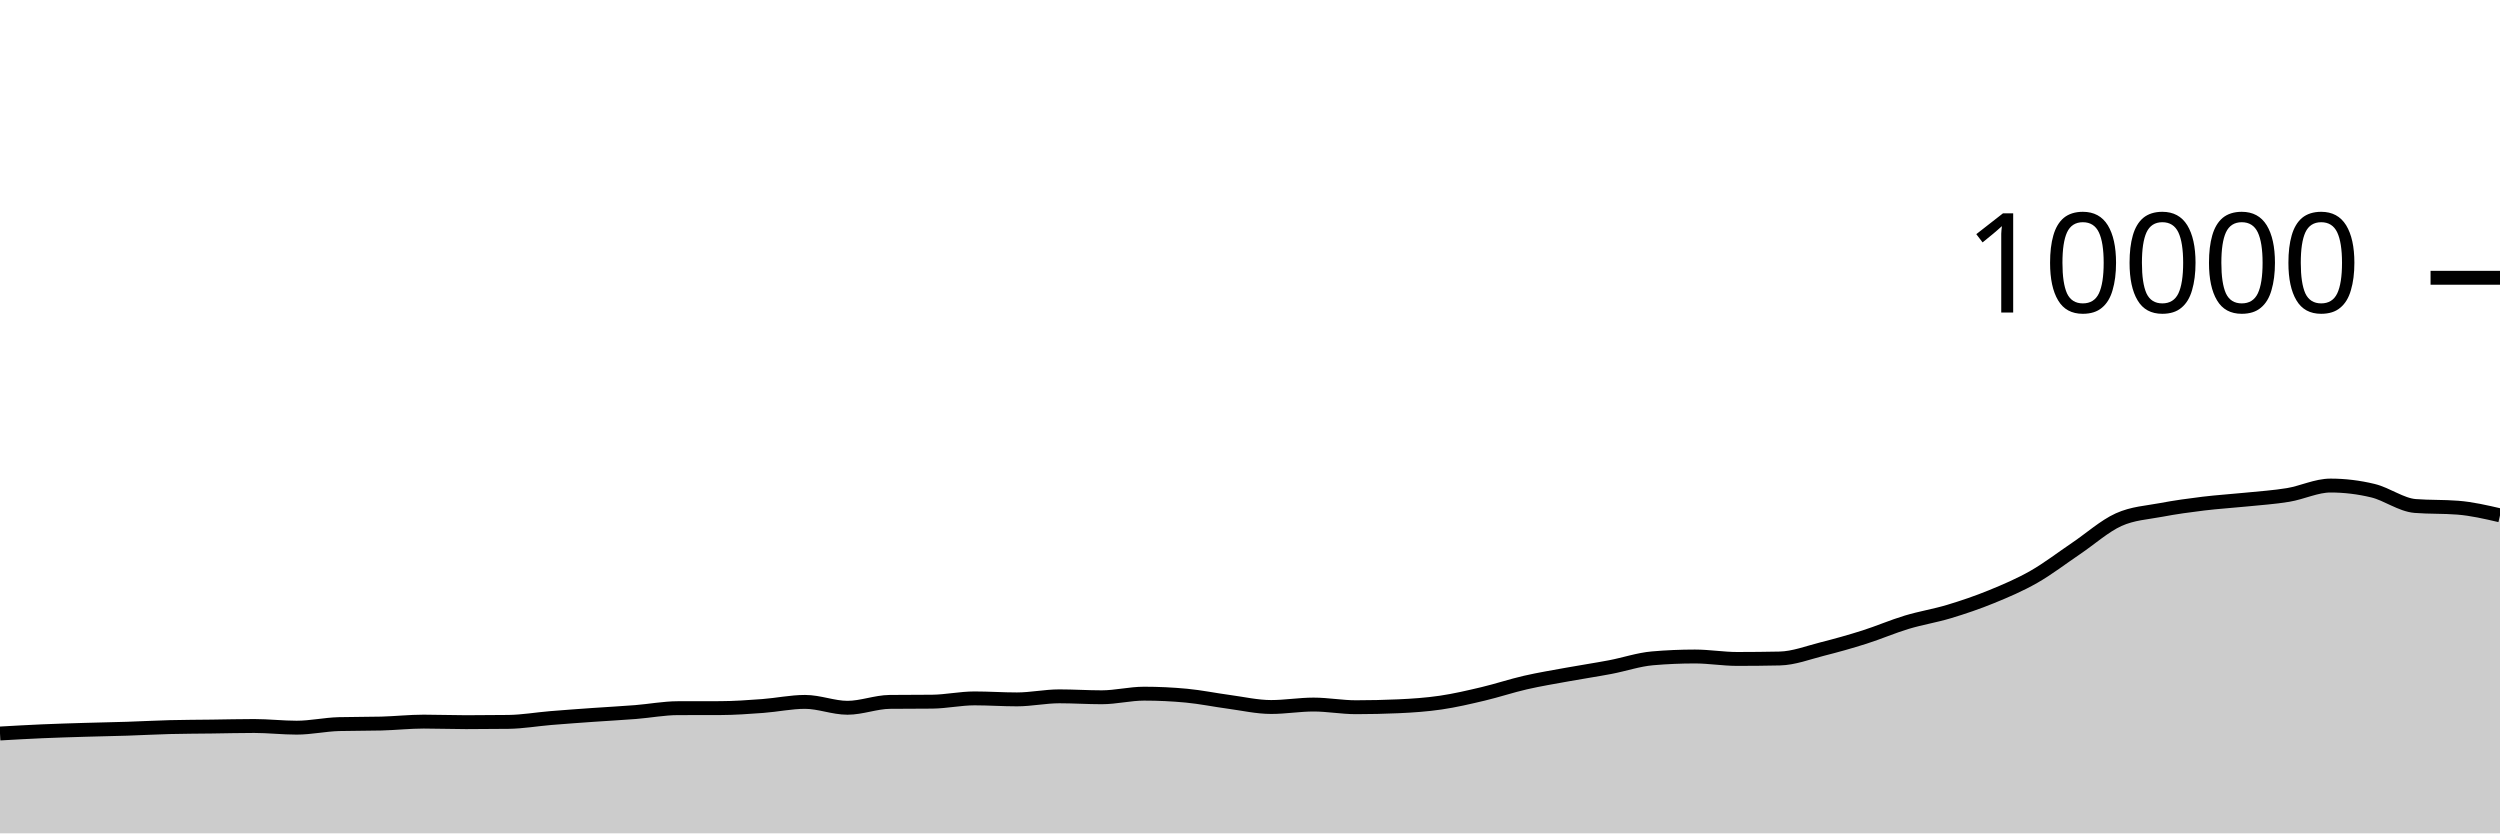
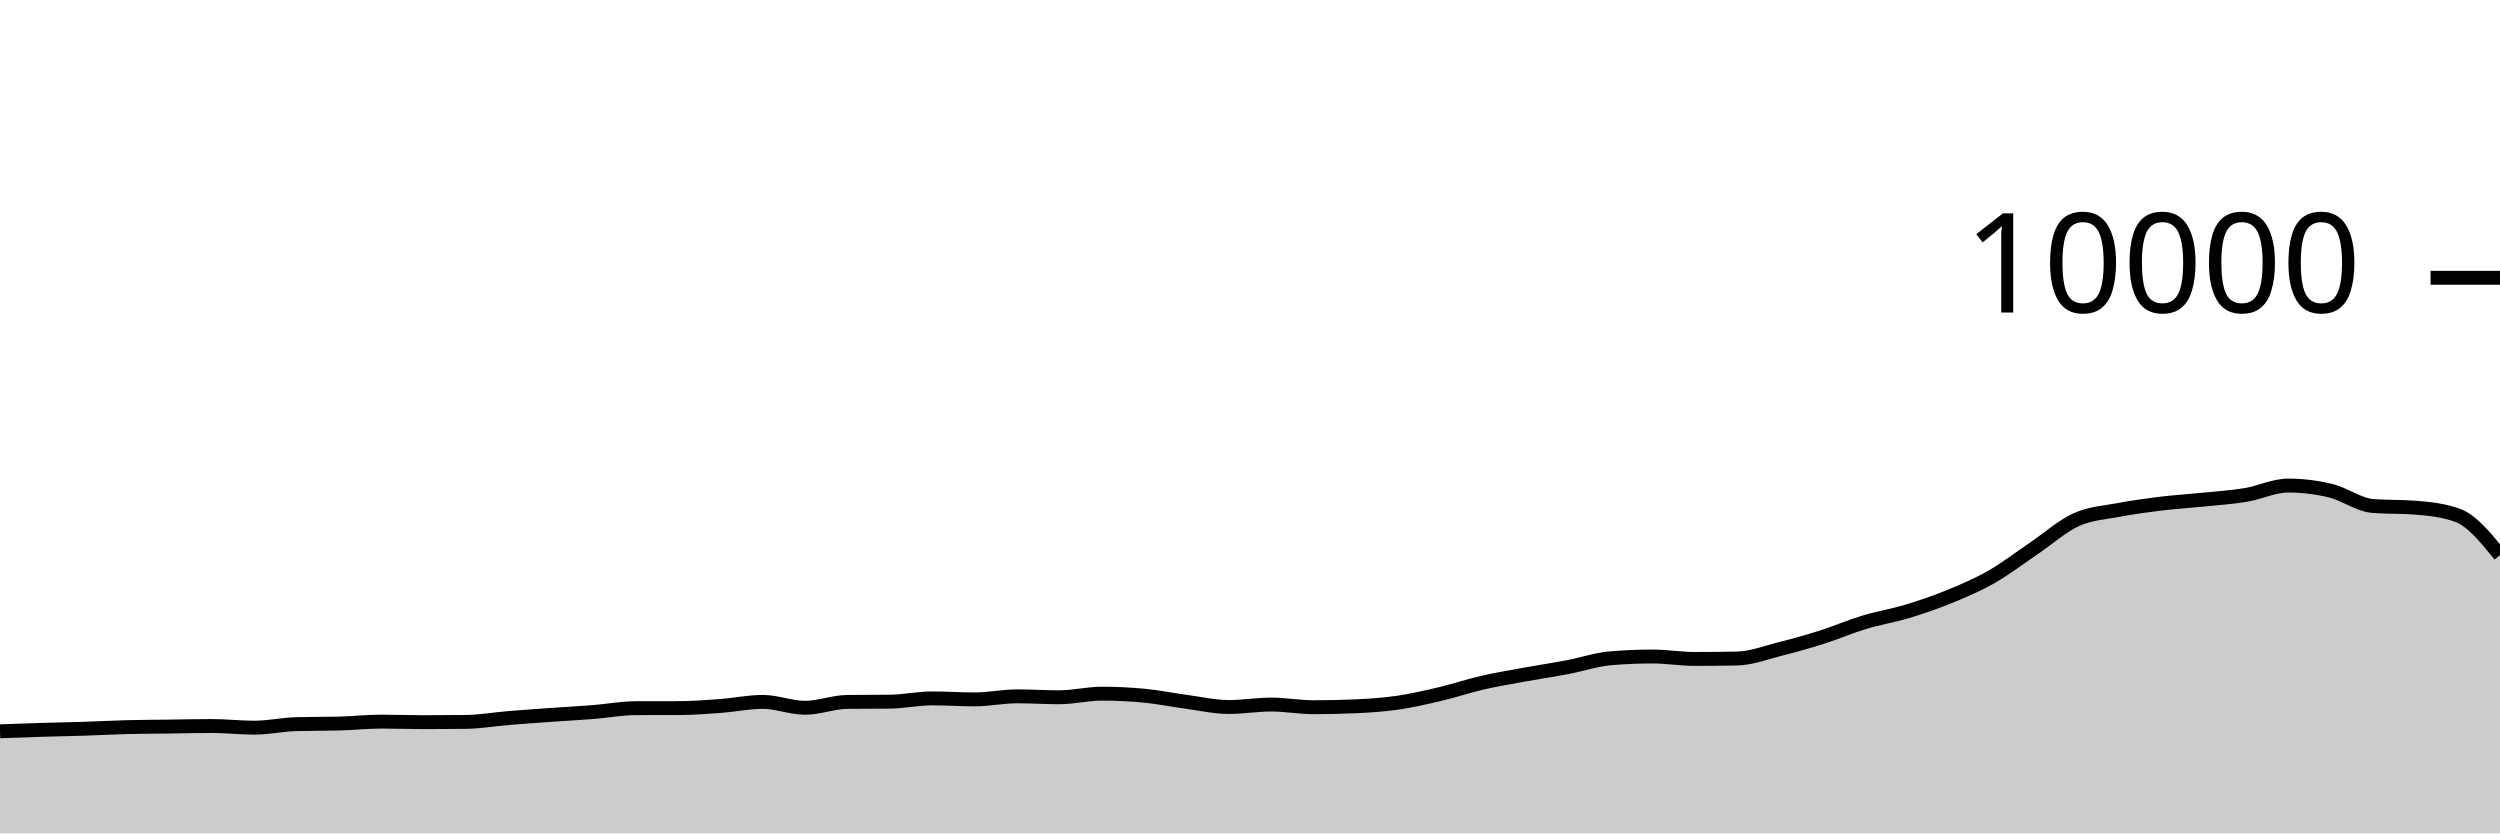
<svg xmlns="http://www.w3.org/2000/svg" viewBox="0 0 180 60">
  <g transform="translate(0,20)">
-     <path class="area" fill="rgba(0, 0, 0, 0.2)" d="M0,32.812C1.017,32.754,2.034,32.696,3.051,32.652C4.068,32.608,5.085,32.579,6.102,32.548C7.119,32.517,8.136,32.501,9.153,32.468C10.169,32.435,11.186,32.378,12.203,32.352C13.22,32.326,14.237,32.325,15.254,32.312C16.271,32.299,17.288,32.272,18.305,32.272C19.322,32.272,20.339,32.392,21.356,32.392C22.373,32.392,23.39,32.163,24.407,32.136C25.424,32.109,26.441,32.123,27.458,32.096C28.475,32.069,29.492,31.956,30.508,31.956C31.525,31.956,32.542,31.996,33.559,31.996C34.576,31.996,35.593,31.989,36.61,31.976C37.627,31.963,38.644,31.784,39.661,31.7C40.678,31.616,41.695,31.544,42.712,31.472C43.729,31.4,44.746,31.349,45.763,31.268C46.78,31.187,47.797,30.991,48.814,30.988C49.831,30.985,50.847,30.987,51.864,30.984C52.881,30.981,53.898,30.907,54.915,30.832C55.932,30.757,56.949,30.536,57.966,30.536C58.983,30.536,60,30.96,61.017,30.96C62.034,30.96,63.051,30.547,64.068,30.536C65.085,30.525,66.102,30.531,67.119,30.52C68.136,30.509,69.153,30.284,70.169,30.284C71.186,30.284,72.203,30.356,73.22,30.356C74.237,30.356,75.254,30.136,76.271,30.136C77.288,30.136,78.305,30.204,79.322,30.204C80.339,30.204,81.356,29.944,82.373,29.944C83.39,29.944,84.407,29.992,85.424,30.088C86.441,30.184,87.458,30.396,88.475,30.532C89.492,30.668,90.508,30.904,91.525,30.904C92.542,30.904,93.559,30.728,94.576,30.728C95.593,30.728,96.61,30.92,97.627,30.92C98.644,30.92,99.661,30.897,100.678,30.852C101.695,30.807,102.712,30.737,103.729,30.588C104.746,30.439,105.763,30.201,106.78,29.96C107.797,29.719,108.814,29.377,109.831,29.144C110.847,28.911,111.864,28.745,112.881,28.56C113.898,28.375,114.915,28.225,115.932,28.032C116.949,27.839,117.966,27.488,118.983,27.4C120,27.312,121.017,27.268,122.034,27.268C123.051,27.268,124.068,27.444,125.085,27.444C126.102,27.444,127.119,27.433,128.136,27.412C129.153,27.391,130.169,26.993,131.186,26.736C132.203,26.479,133.22,26.195,134.237,25.872C135.254,25.549,136.271,25.107,137.288,24.8C138.305,24.493,139.322,24.335,140.339,24.028C141.356,23.721,142.373,23.376,143.39,22.96C144.407,22.544,145.424,22.112,146.441,21.532C147.458,20.952,148.475,20.166,149.492,19.48C150.508,18.794,151.525,17.877,152.542,17.416C153.559,16.955,154.576,16.909,155.593,16.716C156.61,16.523,157.627,16.384,158.644,16.26C159.661,16.136,160.678,16.076,161.695,15.972C162.712,15.868,163.729,15.805,164.746,15.636C165.763,15.467,166.78,14.96,167.797,14.96C168.814,14.96,169.831,15.083,170.847,15.328C171.864,15.573,172.881,16.352,173.898,16.432C174.915,16.512,175.932,16.472,176.949,16.552C177.966,16.632,178.983,16.868,180,17.104L180,40C178.983,40,177.966,40,176.949,40C175.932,40,174.915,40,173.898,40C172.881,40,171.864,40,170.847,40C169.831,40,168.814,40,167.797,40C166.78,40,165.763,40,164.746,40C163.729,40,162.712,40,161.695,40C160.678,40,159.661,40,158.644,40C157.627,40,156.61,40,155.593,40C154.576,40,153.559,40,152.542,40C151.525,40,150.508,40,149.492,40C148.475,40,147.458,40,146.441,40C145.424,40,144.407,40,143.39,40C142.373,40,141.356,40,140.339,40C139.322,40,138.305,40,137.288,40C136.271,40,135.254,40,134.237,40C133.22,40,132.203,40,131.186,40C130.169,40,129.153,40,128.136,40C127.119,40,126.102,40,125.085,40C124.068,40,123.051,40,122.034,40C121.017,40,120,40,118.983,40C117.966,40,116.949,40,115.932,40C114.915,40,113.898,40,112.881,40C111.864,40,110.847,40,109.831,40C108.814,40,107.797,40,106.78,40C105.763,40,104.746,40,103.729,40C102.712,40,101.695,40,100.678,40C99.661,40,98.644,40,97.627,40C96.61,40,95.593,40,94.576,40C93.559,40,92.542,40,91.525,40C90.508,40,89.492,40,88.475,40C87.458,40,86.441,40,85.424,40C84.407,40,83.39,40,82.373,40C81.356,40,80.339,40,79.322,40C78.305,40,77.288,40,76.271,40C75.254,40,74.237,40,73.22,40C72.203,40,71.186,40,70.169,40C69.153,40,68.136,40,67.119,40C66.102,40,65.085,40,64.068,40C63.051,40,62.034,40,61.017,40C60,40,58.983,40,57.966,40C56.949,40,55.932,40,54.915,40C53.898,40,52.881,40,51.864,40C50.847,40,49.831,40,48.814,40C47.797,40,46.78,40,45.763,40C44.746,40,43.729,40,42.712,40C41.695,40,40.678,40,39.661,40C38.644,40,37.627,40,36.61,40C35.593,40,34.576,40,33.559,40C32.542,40,31.525,40,30.508,40C29.492,40,28.475,40,27.458,40C26.441,40,25.424,40,24.407,40C23.39,40,22.373,40,21.356,40C20.339,40,19.322,40,18.305,40C17.288,40,16.271,40,15.254,40C14.237,40,13.22,40,12.203,40C11.186,40,10.169,40,9.153,40C8.136,40,7.119,40,6.102,40C5.085,40,4.068,40,3.051,40C2.034,40,1.017,40,0,40Z" />
-     <path class="line" stroke="black" fill="none" d="M0,32.812C1.017,32.754,2.034,32.696,3.051,32.652C4.068,32.608,5.085,32.579,6.102,32.548C7.119,32.517,8.136,32.501,9.153,32.468C10.169,32.435,11.186,32.378,12.203,32.352C13.22,32.326,14.237,32.325,15.254,32.312C16.271,32.299,17.288,32.272,18.305,32.272C19.322,32.272,20.339,32.392,21.356,32.392C22.373,32.392,23.39,32.163,24.407,32.136C25.424,32.109,26.441,32.123,27.458,32.096C28.475,32.069,29.492,31.956,30.508,31.956C31.525,31.956,32.542,31.996,33.559,31.996C34.576,31.996,35.593,31.989,36.61,31.976C37.627,31.963,38.644,31.784,39.661,31.7C40.678,31.616,41.695,31.544,42.712,31.472C43.729,31.4,44.746,31.349,45.763,31.268C46.78,31.187,47.797,30.991,48.814,30.988C49.831,30.985,50.847,30.987,51.864,30.984C52.881,30.981,53.898,30.907,54.915,30.832C55.932,30.757,56.949,30.536,57.966,30.536C58.983,30.536,60,30.96,61.017,30.96C62.034,30.96,63.051,30.547,64.068,30.536C65.085,30.525,66.102,30.531,67.119,30.52C68.136,30.509,69.153,30.284,70.169,30.284C71.186,30.284,72.203,30.356,73.22,30.356C74.237,30.356,75.254,30.136,76.271,30.136C77.288,30.136,78.305,30.204,79.322,30.204C80.339,30.204,81.356,29.944,82.373,29.944C83.39,29.944,84.407,29.992,85.424,30.088C86.441,30.184,87.458,30.396,88.475,30.532C89.492,30.668,90.508,30.904,91.525,30.904C92.542,30.904,93.559,30.728,94.576,30.728C95.593,30.728,96.61,30.92,97.627,30.92C98.644,30.92,99.661,30.897,100.678,30.852C101.695,30.807,102.712,30.737,103.729,30.588C104.746,30.439,105.763,30.201,106.78,29.96C107.797,29.719,108.814,29.377,109.831,29.144C110.847,28.911,111.864,28.745,112.881,28.56C113.898,28.375,114.915,28.225,115.932,28.032C116.949,27.839,117.966,27.488,118.983,27.4C120,27.312,121.017,27.268,122.034,27.268C123.051,27.268,124.068,27.444,125.085,27.444C126.102,27.444,127.119,27.433,128.136,27.412C129.153,27.391,130.169,26.993,131.186,26.736C132.203,26.479,133.22,26.195,134.237,25.872C135.254,25.549,136.271,25.107,137.288,24.8C138.305,24.493,139.322,24.335,140.339,24.028C141.356,23.721,142.373,23.376,143.39,22.96C144.407,22.544,145.424,22.112,146.441,21.532C147.458,20.952,148.475,20.166,149.492,19.48C150.508,18.794,151.525,17.877,152.542,17.416C153.559,16.955,154.576,16.909,155.593,16.716C156.61,16.523,157.627,16.384,158.644,16.26C159.661,16.136,160.678,16.076,161.695,15.972C162.712,15.868,163.729,15.805,164.746,15.636C165.763,15.467,166.78,14.96,167.797,14.96C168.814,14.96,169.831,15.083,170.847,15.328C171.864,15.573,172.881,16.352,173.898,16.432C174.915,16.512,175.932,16.472,176.949,16.552C177.966,16.632,178.983,16.868,180,17.104" />
+     <path class="area" fill="rgba(0, 0, 0, 0.2)" d="M0,32.652C1.017,32.615,2.034,32.579,3.051,32.548C4.068,32.517,5.085,32.501,6.102,32.468C7.119,32.435,8.136,32.378,9.153,32.352C10.169,32.326,11.186,32.325,12.203,32.312C13.22,32.299,14.237,32.272,15.254,32.272C16.271,32.272,17.288,32.392,18.305,32.392C19.322,32.392,20.339,32.163,21.356,32.136C22.373,32.109,23.39,32.123,24.407,32.096C25.424,32.069,26.441,31.956,27.458,31.956C28.475,31.956,29.492,31.996,30.508,31.996C31.525,31.996,32.542,31.989,33.559,31.976C34.576,31.963,35.593,31.784,36.61,31.7C37.627,31.616,38.644,31.544,39.661,31.472C40.678,31.4,41.695,31.349,42.712,31.268C43.729,31.187,44.746,30.991,45.763,30.988C46.78,30.985,47.797,30.987,48.814,30.984C49.831,30.981,50.847,30.907,51.864,30.832C52.881,30.757,53.898,30.536,54.915,30.536C55.932,30.536,56.949,30.96,57.966,30.96C58.983,30.96,60,30.547,61.017,30.536C62.034,30.525,63.051,30.531,64.068,30.52C65.085,30.509,66.102,30.284,67.119,30.284C68.136,30.284,69.153,30.356,70.169,30.356C71.186,30.356,72.203,30.136,73.22,30.136C74.237,30.136,75.254,30.204,76.271,30.204C77.288,30.204,78.305,29.944,79.322,29.944C80.339,29.944,81.356,29.992,82.373,30.088C83.39,30.184,84.407,30.396,85.424,30.532C86.441,30.668,87.458,30.904,88.475,30.904C89.492,30.904,90.508,30.728,91.525,30.728C92.542,30.728,93.559,30.92,94.576,30.92C95.593,30.92,96.61,30.897,97.627,30.852C98.644,30.807,99.661,30.737,100.678,30.588C101.695,30.439,102.712,30.201,103.729,29.96C104.746,29.719,105.763,29.377,106.78,29.144C107.797,28.911,108.814,28.745,109.831,28.56C110.847,28.375,111.864,28.225,112.881,28.032C113.898,27.839,114.915,27.488,115.932,27.4C116.949,27.312,117.966,27.268,118.983,27.268C120,27.268,121.017,27.444,122.034,27.444C123.051,27.444,124.068,27.433,125.085,27.412C126.102,27.391,127.119,26.993,128.136,26.736C129.153,26.479,130.169,26.195,131.186,25.872C132.203,25.549,133.22,25.107,134.237,24.8C135.254,24.493,136.271,24.335,137.288,24.028C138.305,23.721,139.322,23.376,140.339,22.96C141.356,22.544,142.373,22.112,143.39,21.532C144.407,20.952,145.424,20.166,146.441,19.48C147.458,18.794,148.475,17.877,149.492,17.416C150.508,16.955,151.525,16.909,152.542,16.716C153.559,16.523,154.576,16.384,155.593,16.26C156.61,16.136,157.627,16.076,158.644,15.972C159.661,15.868,160.678,15.805,161.695,15.636C162.712,15.467,163.729,14.96,164.746,14.96C165.763,14.96,166.78,15.083,167.797,15.328C168.814,15.573,169.831,16.352,170.847,16.432C171.864,16.512,172.881,16.472,173.898,16.552C174.915,16.632,175.932,16.736,176.949,17.104C177.966,17.472,178.983,18.722,180,19.972L180,40C178.983,40,177.966,40,176.949,40C175.932,40,174.915,40,173.898,40C172.881,40,171.864,40,170.847,40C169.831,40,168.814,40,167.797,40C166.78,40,165.763,40,164.746,40C163.729,40,162.712,40,161.695,40C160.678,40,159.661,40,158.644,40C157.627,40,156.61,40,155.593,40C154.576,40,153.559,40,152.542,40C151.525,40,150.508,40,149.492,40C148.475,40,147.458,40,146.441,40C145.424,40,144.407,40,143.39,40C142.373,40,141.356,40,140.339,40C139.322,40,138.305,40,137.288,40C136.271,40,135.254,40,134.237,40C133.22,40,132.203,40,131.186,40C130.169,40,129.153,40,128.136,40C127.119,40,126.102,40,125.085,40C124.068,40,123.051,40,122.034,40C121.017,40,120,40,118.983,40C117.966,40,116.949,40,115.932,40C114.915,40,113.898,40,112.881,40C111.864,40,110.847,40,109.831,40C108.814,40,107.797,40,106.78,40C105.763,40,104.746,40,103.729,40C102.712,40,101.695,40,100.678,40C99.661,40,98.644,40,97.627,40C96.61,40,95.593,40,94.576,40C93.559,40,92.542,40,91.525,40C90.508,40,89.492,40,88.475,40C87.458,40,86.441,40,85.424,40C84.407,40,83.39,40,82.373,40C81.356,40,80.339,40,79.322,40C78.305,40,77.288,40,76.271,40C75.254,40,74.237,40,73.22,40C72.203,40,71.186,40,70.169,40C69.153,40,68.136,40,67.119,40C66.102,40,65.085,40,64.068,40C63.051,40,62.034,40,61.017,40C60,40,58.983,40,57.966,40C56.949,40,55.932,40,54.915,40C53.898,40,52.881,40,51.864,40C50.847,40,49.831,40,48.814,40C47.797,40,46.78,40,45.763,40C44.746,40,43.729,40,42.712,40C41.695,40,40.678,40,39.661,40C38.644,40,37.627,40,36.61,40C35.593,40,34.576,40,33.559,40C32.542,40,31.525,40,30.508,40C29.492,40,28.475,40,27.458,40C26.441,40,25.424,40,24.407,40C23.39,40,22.373,40,21.356,40C20.339,40,19.322,40,18.305,40C17.288,40,16.271,40,15.254,40C14.237,40,13.22,40,12.203,40C11.186,40,10.169,40,9.153,40C8.136,40,7.119,40,6.102,40C5.085,40,4.068,40,3.051,40C2.034,40,1.017,40,0,40Z" />
+     <path class="line" stroke="black" fill="none" d="M0,32.652C1.017,32.615,2.034,32.579,3.051,32.548C4.068,32.517,5.085,32.501,6.102,32.468C7.119,32.435,8.136,32.378,9.153,32.352C10.169,32.326,11.186,32.325,12.203,32.312C13.22,32.299,14.237,32.272,15.254,32.272C16.271,32.272,17.288,32.392,18.305,32.392C19.322,32.392,20.339,32.163,21.356,32.136C22.373,32.109,23.39,32.123,24.407,32.096C25.424,32.069,26.441,31.956,27.458,31.956C28.475,31.956,29.492,31.996,30.508,31.996C31.525,31.996,32.542,31.989,33.559,31.976C34.576,31.963,35.593,31.784,36.61,31.7C37.627,31.616,38.644,31.544,39.661,31.472C40.678,31.4,41.695,31.349,42.712,31.268C43.729,31.187,44.746,30.991,45.763,30.988C46.78,30.985,47.797,30.987,48.814,30.984C49.831,30.981,50.847,30.907,51.864,30.832C52.881,30.757,53.898,30.536,54.915,30.536C55.932,30.536,56.949,30.96,57.966,30.96C58.983,30.96,60,30.547,61.017,30.536C62.034,30.525,63.051,30.531,64.068,30.52C65.085,30.509,66.102,30.284,67.119,30.284C68.136,30.284,69.153,30.356,70.169,30.356C71.186,30.356,72.203,30.136,73.22,30.136C74.237,30.136,75.254,30.204,76.271,30.204C77.288,30.204,78.305,29.944,79.322,29.944C80.339,29.944,81.356,29.992,82.373,30.088C83.39,30.184,84.407,30.396,85.424,30.532C86.441,30.668,87.458,30.904,88.475,30.904C89.492,30.904,90.508,30.728,91.525,30.728C92.542,30.728,93.559,30.92,94.576,30.92C95.593,30.92,96.61,30.897,97.627,30.852C98.644,30.807,99.661,30.737,100.678,30.588C101.695,30.439,102.712,30.201,103.729,29.96C104.746,29.719,105.763,29.377,106.78,29.144C107.797,28.911,108.814,28.745,109.831,28.56C110.847,28.375,111.864,28.225,112.881,28.032C113.898,27.839,114.915,27.488,115.932,27.4C116.949,27.312,117.966,27.268,118.983,27.268C120,27.268,121.017,27.444,122.034,27.444C123.051,27.444,124.068,27.433,125.085,27.412C126.102,27.391,127.119,26.993,128.136,26.736C129.153,26.479,130.169,26.195,131.186,25.872C132.203,25.549,133.22,25.107,134.237,24.8C135.254,24.493,136.271,24.335,137.288,24.028C138.305,23.721,139.322,23.376,140.339,22.96C141.356,22.544,142.373,22.112,143.39,21.532C144.407,20.952,145.424,20.166,146.441,19.48C147.458,18.794,148.475,17.877,149.492,17.416C150.508,16.955,151.525,16.909,152.542,16.716C153.559,16.523,154.576,16.384,155.593,16.26C156.61,16.136,157.627,16.076,158.644,15.972C159.661,15.868,160.678,15.805,161.695,15.636C162.712,15.467,163.729,14.96,164.746,14.96C165.763,14.96,166.78,15.083,167.797,15.328C168.814,15.573,169.831,16.352,170.847,16.432C171.864,16.512,172.881,16.472,173.898,16.552C174.915,16.632,175.932,16.736,176.949,17.104C177.966,17.472,178.983,18.722,180,19.972" />
    <path class="axis-ceiling" stroke-width="1" stroke="black" fill="none" d="M175,0L180,0" />
    <text class="axis-ceiling-label" font-family="sans-serif" text-anchor="end" font-size="10px" x="170" y="2.5">10000</text>
  </g>
</svg>
